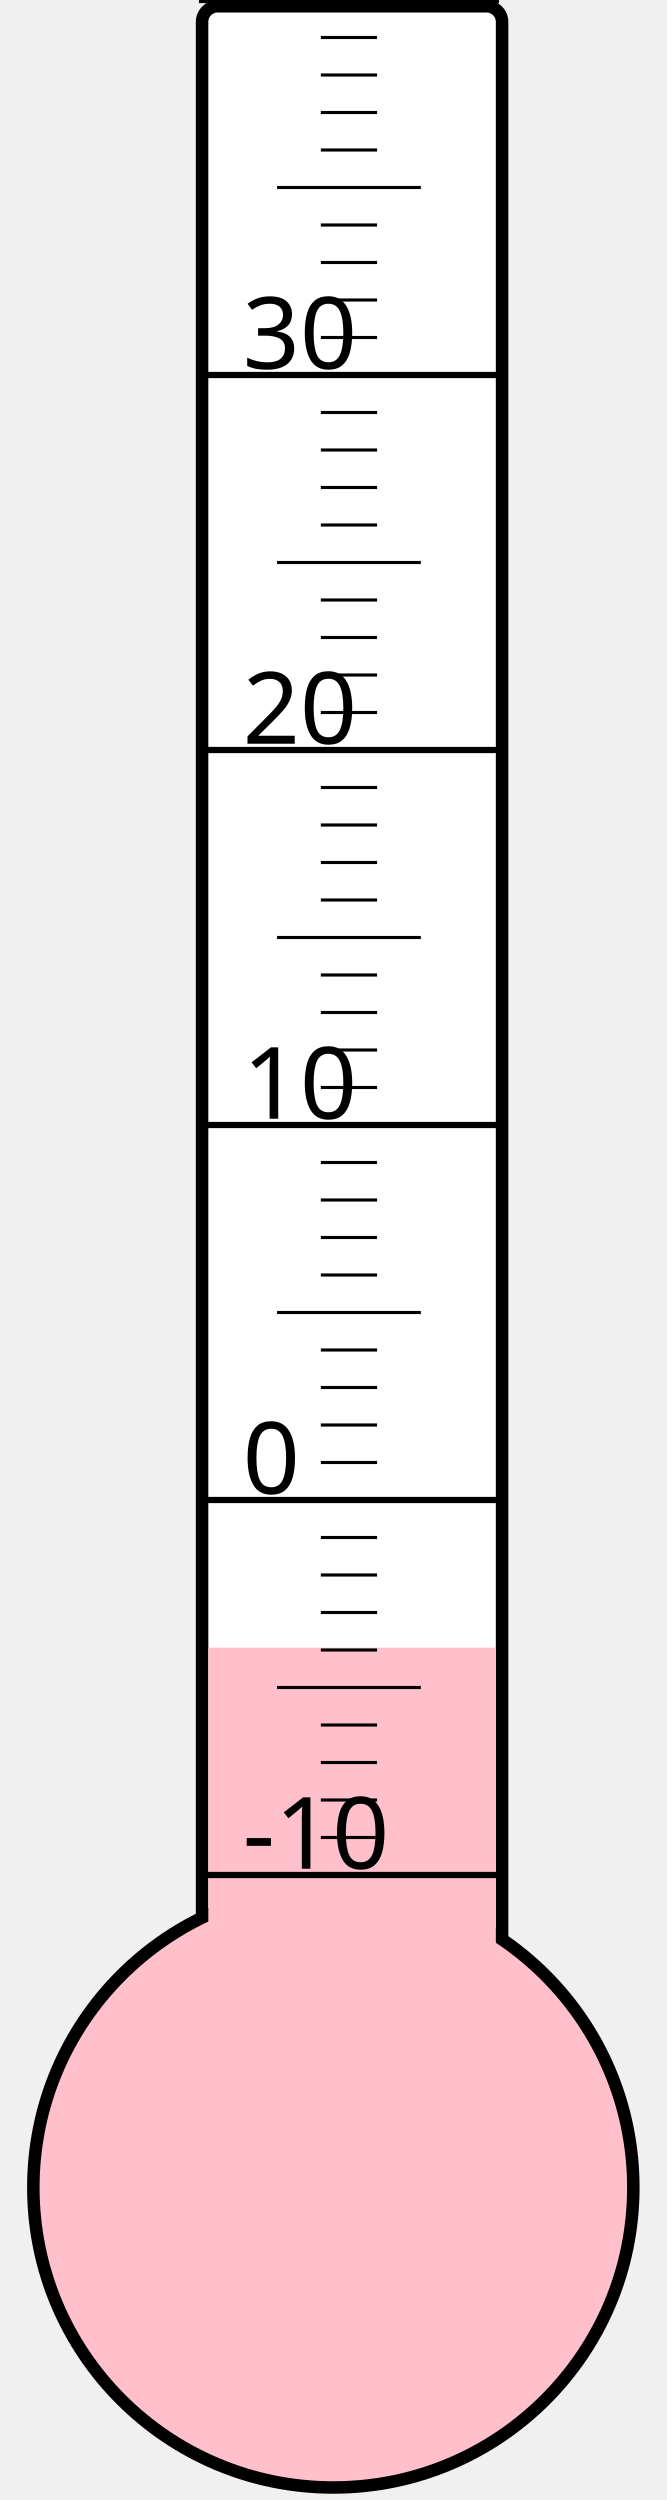
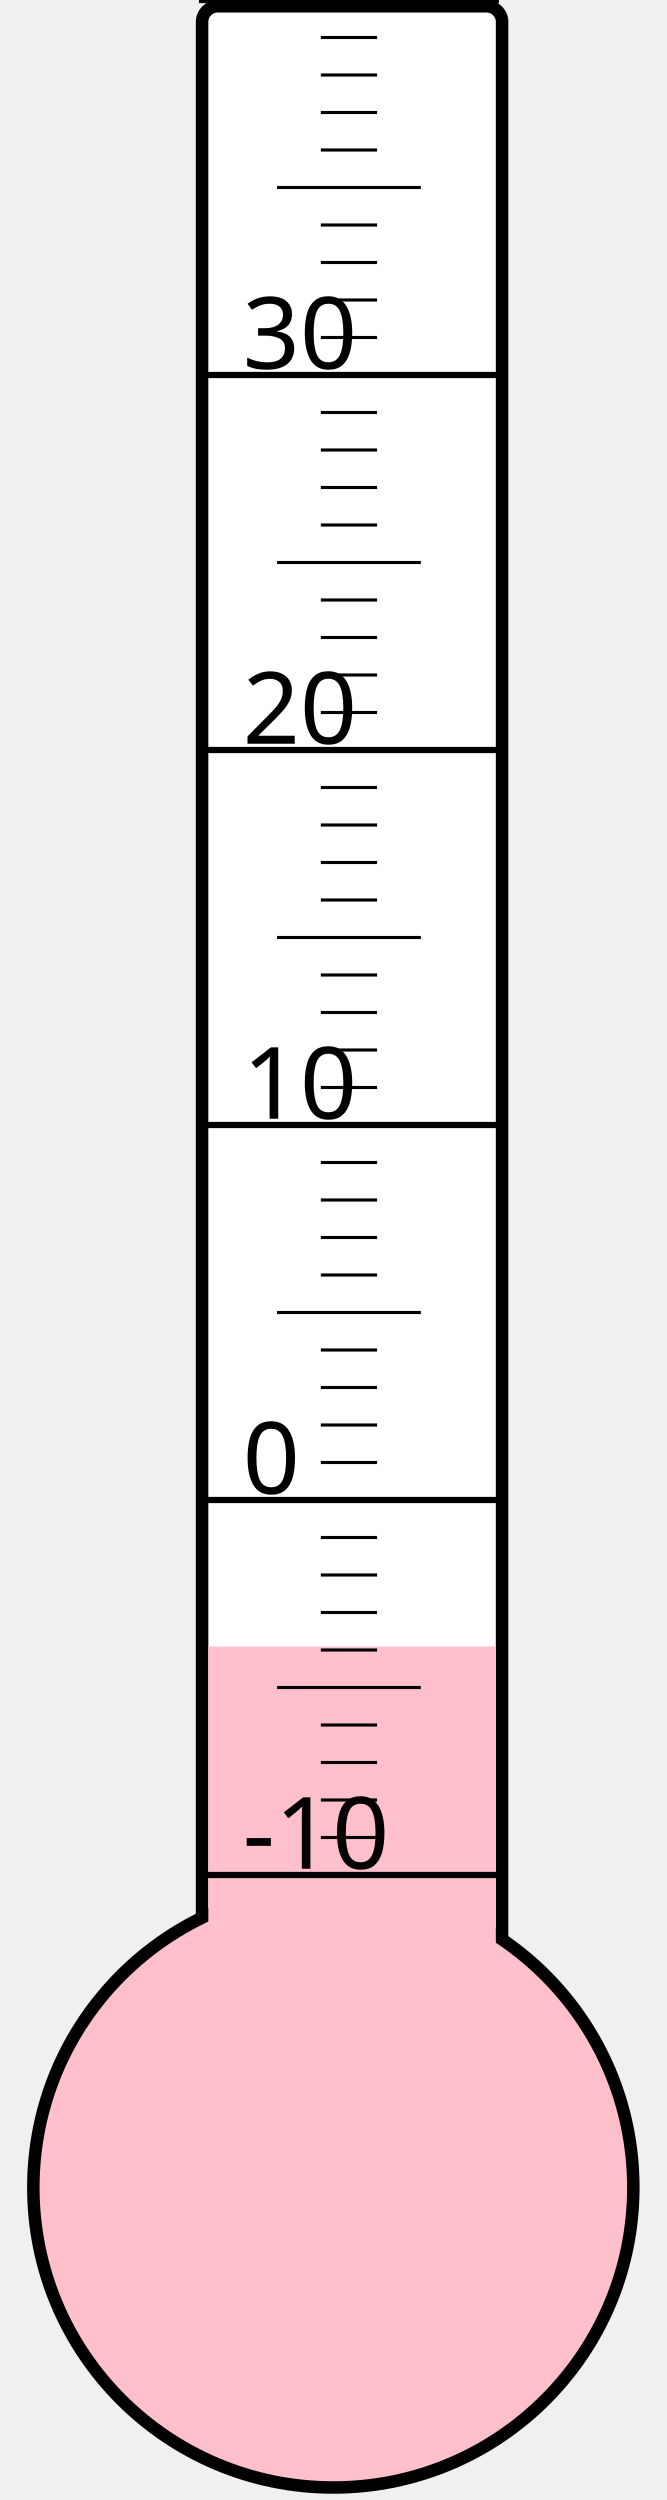
<svg xmlns="http://www.w3.org/2000/svg" width="40px" height="150px" viewBox="0 0 200 800">
  <rect width="200" height="800" x="0" y="0" style="fill: #ffffeb; fill-opacity: 0;" />
  <rect width="96" height="680" x="58" y="2" rx="5" ry="5" style="fill: white; fill-opacity: 1; stroke: black; stroke-width: 4;" />
  <circle cx="100" cy="700" r="96" style="fill: pink; stroke: black; stroke-width: 4;" />
-   <rect width="92" height="172.75" x="60" y="527.25" style="fill: pink; fill-opacity: 1; stroke-width: 0;" />
+   <rect width="92" height="173.125" x="60" y="526.875" style="fill: pink; fill-opacity: 1; stroke-width: 0;" />
  <text x="71" y="598" style="font-family: sans-serif; font-size: 24pt;">-10</text>
  <text x="71" y="478" style="font-family: sans-serif; font-size: 24pt;">0</text>
  <text x="71" y="358" style="font-family: sans-serif; font-size: 24pt;">10</text>
  <text x="71" y="238" style="font-family: sans-serif; font-size: 24pt;">20</text>
  <text x="71" y="118" style="font-family: sans-serif; font-size: 24pt;">30</text>
  <g style="stroke: black;">
    <line x1="57" y1="600" x2="153" y2="600" style="stroke-width: 2;" />
    <line x1="96" y1="588" x2="114" y2="588" style="stroke-width: 1;" />
    <line x1="96" y1="576" x2="114" y2="576" style="stroke-width: 1;" />
    <line x1="96" y1="564" x2="114" y2="564" style="stroke-width: 1;" />
    <line x1="96" y1="552" x2="114" y2="552" style="stroke-width: 1;" />
    <line x1="82" y1="540" x2="128" y2="540" style="stroke-width: 1;" />
    <line x1="96" y1="528" x2="114" y2="528" style="stroke-width: 1;" />
    <line x1="96" y1="516" x2="114" y2="516" style="stroke-width: 1;" />
    <line x1="96" y1="504" x2="114" y2="504" style="stroke-width: 1;" />
    <line x1="96" y1="492" x2="114" y2="492" style="stroke-width: 1;" />
    <line x1="57" y1="480" x2="153" y2="480" style="stroke-width: 2;" />
    <line x1="96" y1="468" x2="114" y2="468" style="stroke-width: 1;" />
    <line x1="96" y1="456" x2="114" y2="456" style="stroke-width: 1;" />
    <line x1="96" y1="444" x2="114" y2="444" style="stroke-width: 1;" />
    <line x1="96" y1="432" x2="114" y2="432" style="stroke-width: 1;" />
    <line x1="82" y1="420" x2="128" y2="420" style="stroke-width: 1;" />
    <line x1="96" y1="408" x2="114" y2="408" style="stroke-width: 1;" />
    <line x1="96" y1="396" x2="114" y2="396" style="stroke-width: 1;" />
    <line x1="96" y1="384" x2="114" y2="384" style="stroke-width: 1;" />
    <line x1="96" y1="372" x2="114" y2="372" style="stroke-width: 1;" />
    <line x1="57" y1="360" x2="153" y2="360" style="stroke-width: 2;" />
    <line x1="96" y1="348" x2="114" y2="348" style="stroke-width: 1;" />
    <line x1="96" y1="336" x2="114" y2="336" style="stroke-width: 1;" />
    <line x1="96" y1="324" x2="114" y2="324" style="stroke-width: 1;" />
    <line x1="96" y1="312" x2="114" y2="312" style="stroke-width: 1;" />
    <line x1="82" y1="300" x2="128" y2="300" style="stroke-width: 1;" />
    <line x1="96" y1="288" x2="114" y2="288" style="stroke-width: 1;" />
    <line x1="96" y1="276" x2="114" y2="276" style="stroke-width: 1;" />
    <line x1="96" y1="264" x2="114" y2="264" style="stroke-width: 1;" />
    <line x1="96" y1="252" x2="114" y2="252" style="stroke-width: 1;" />
    <line x1="57" y1="240" x2="153" y2="240" style="stroke-width: 2;" />
    <line x1="96" y1="228" x2="114" y2="228" style="stroke-width: 1;" />
    <line x1="96" y1="216" x2="114" y2="216" style="stroke-width: 1;" />
    <line x1="96" y1="204" x2="114" y2="204" style="stroke-width: 1;" />
    <line x1="96" y1="192" x2="114" y2="192" style="stroke-width: 1;" />
    <line x1="82" y1="180" x2="128" y2="180" style="stroke-width: 1;" />
    <line x1="96" y1="168" x2="114" y2="168" style="stroke-width: 1;" />
    <line x1="96" y1="156" x2="114" y2="156" style="stroke-width: 1;" />
    <line x1="96" y1="144" x2="114" y2="144" style="stroke-width: 1;" />
    <line x1="96" y1="132" x2="114" y2="132" style="stroke-width: 1;" />
    <line x1="57" y1="120" x2="153" y2="120" style="stroke-width: 2;" />
    <line x1="96" y1="108" x2="114" y2="108" style="stroke-width: 1;" />
    <line x1="96" y1="96" x2="114" y2="96" style="stroke-width: 1;" />
    <line x1="96" y1="84" x2="114" y2="84" style="stroke-width: 1;" />
    <line x1="96" y1="72" x2="114" y2="72" style="stroke-width: 1;" />
    <line x1="82" y1="60" x2="128" y2="60" style="stroke-width: 1;" />
    <line x1="96" y1="48" x2="114" y2="48" style="stroke-width: 1;" />
    <line x1="96" y1="36" x2="114" y2="36" style="stroke-width: 1;" />
    <line x1="96" y1="24" x2="114" y2="24" style="stroke-width: 1;" />
    <line x1="96" y1="12" x2="114" y2="12" style="stroke-width: 1;" />
    <line x1="57" y1="0" x2="153" y2="0" style="stroke-width: 2;" />
  </g>
</svg>
